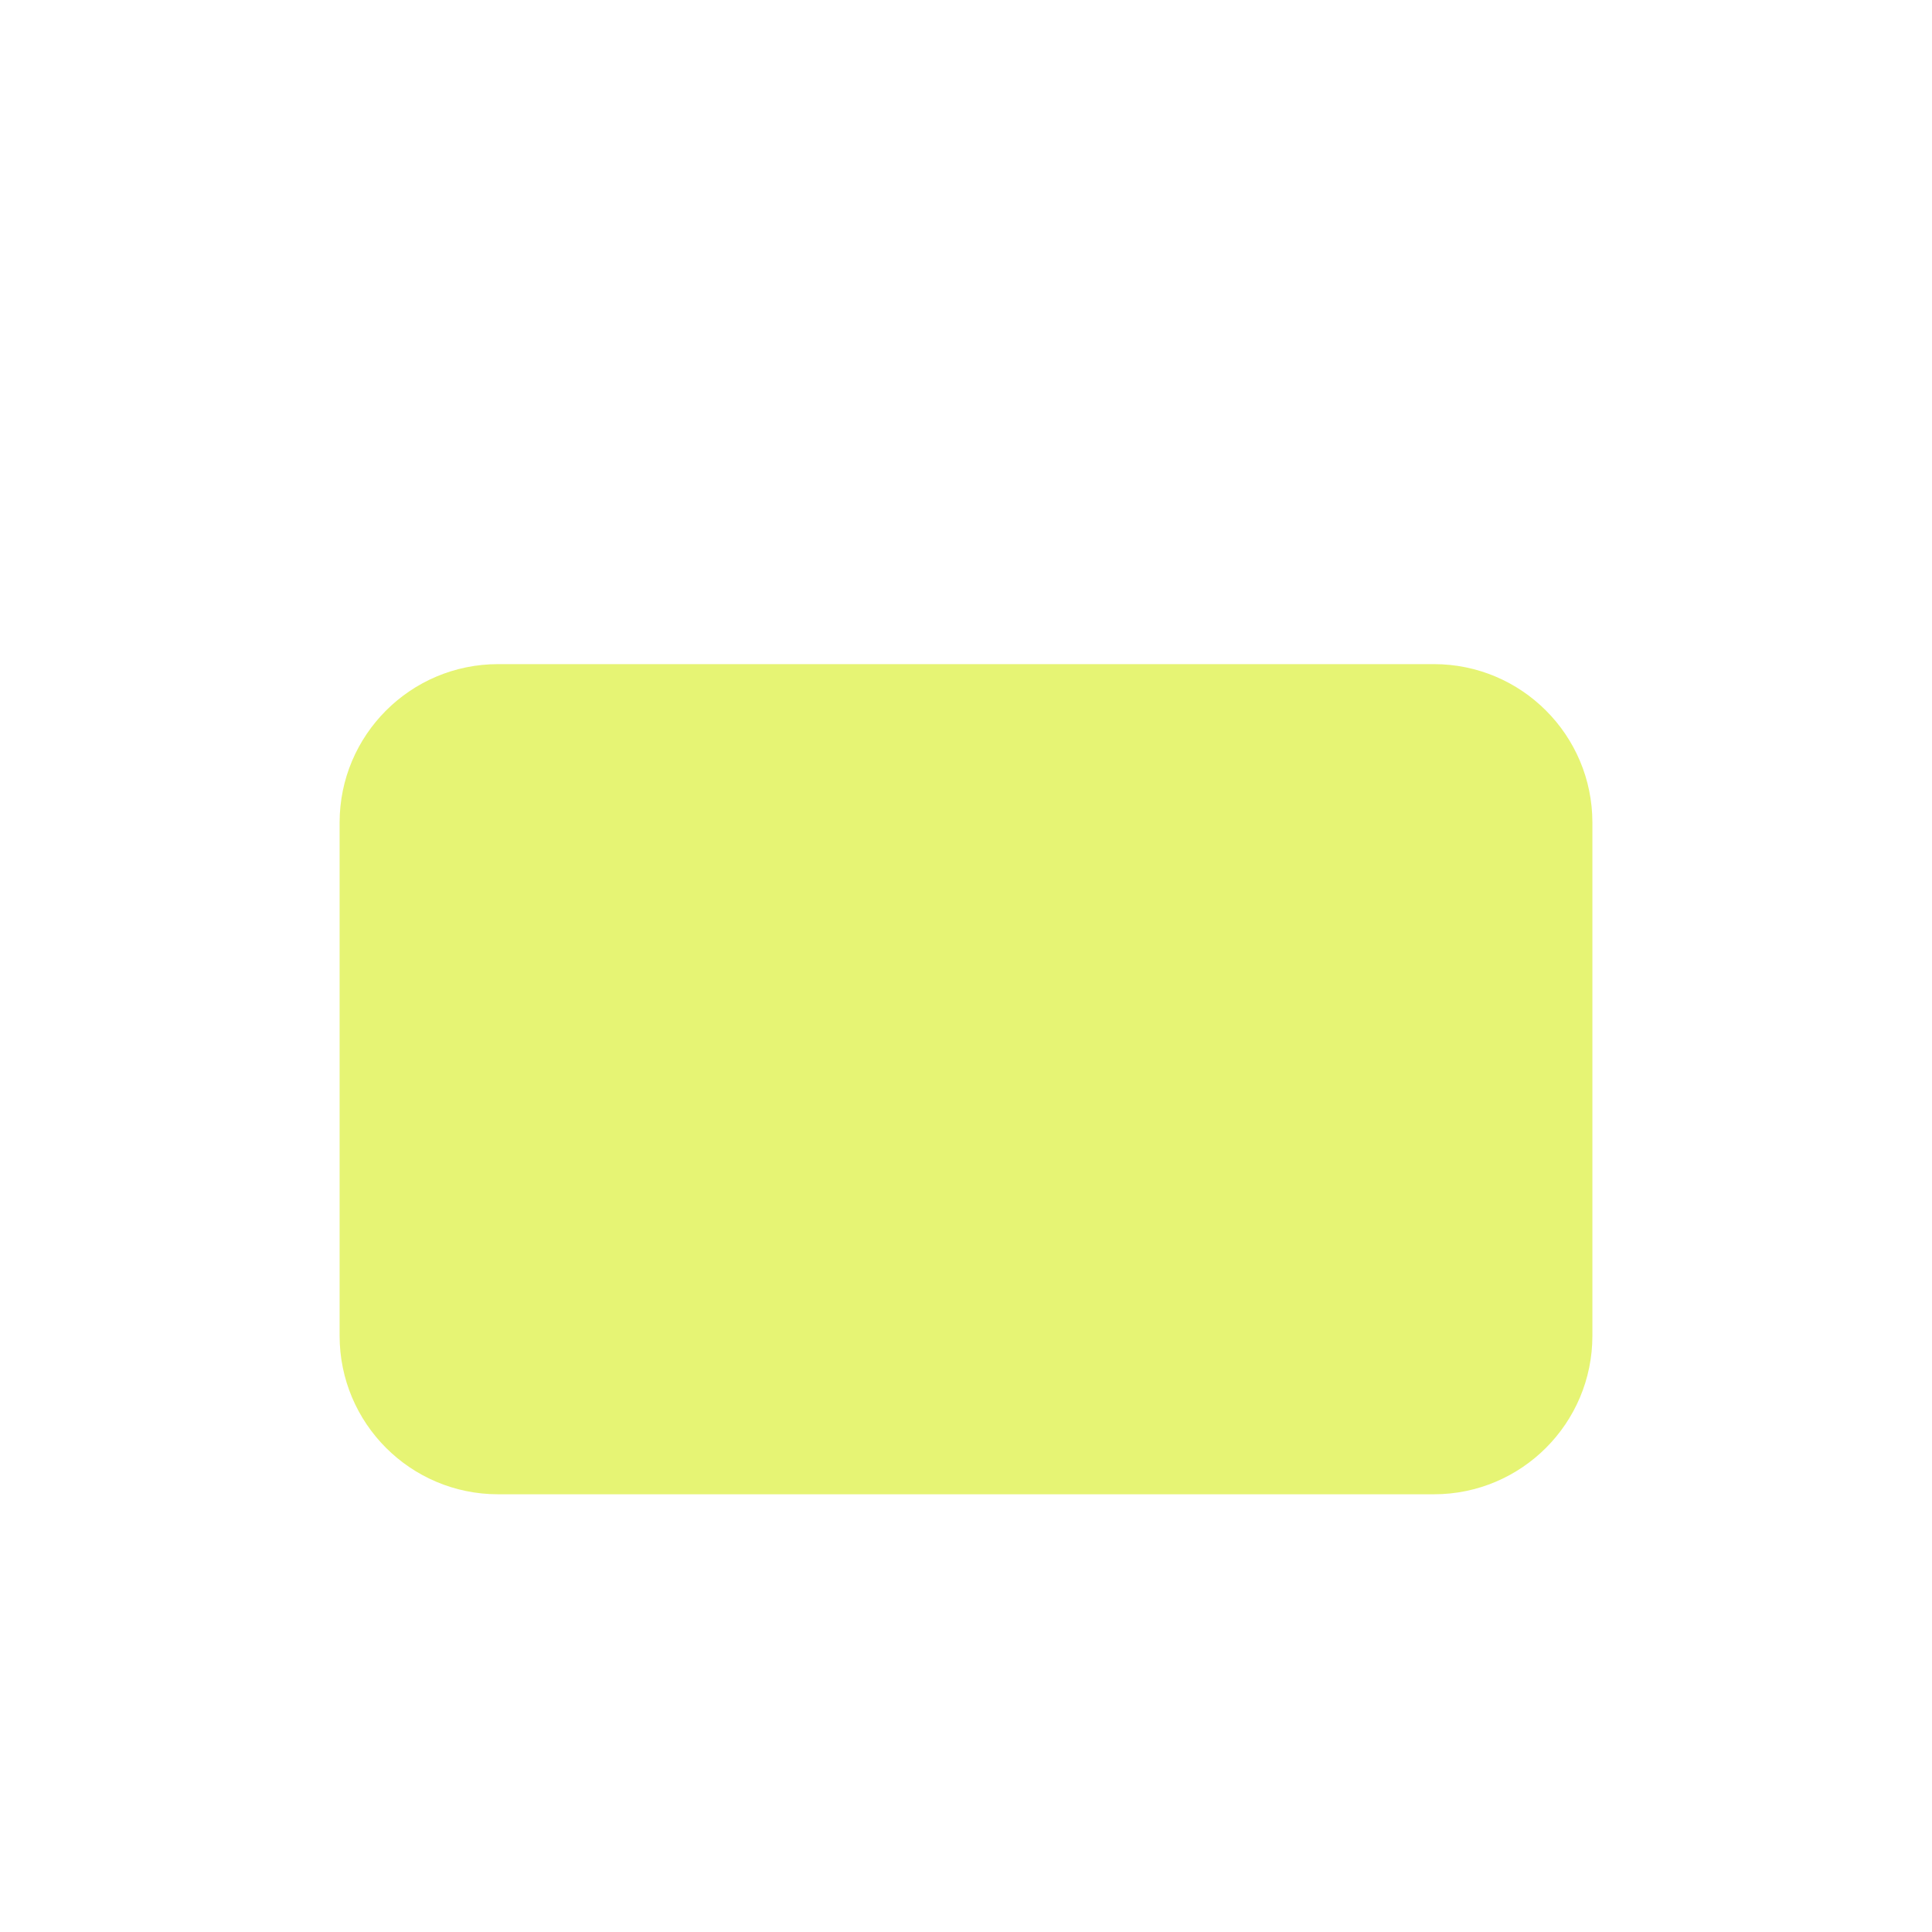
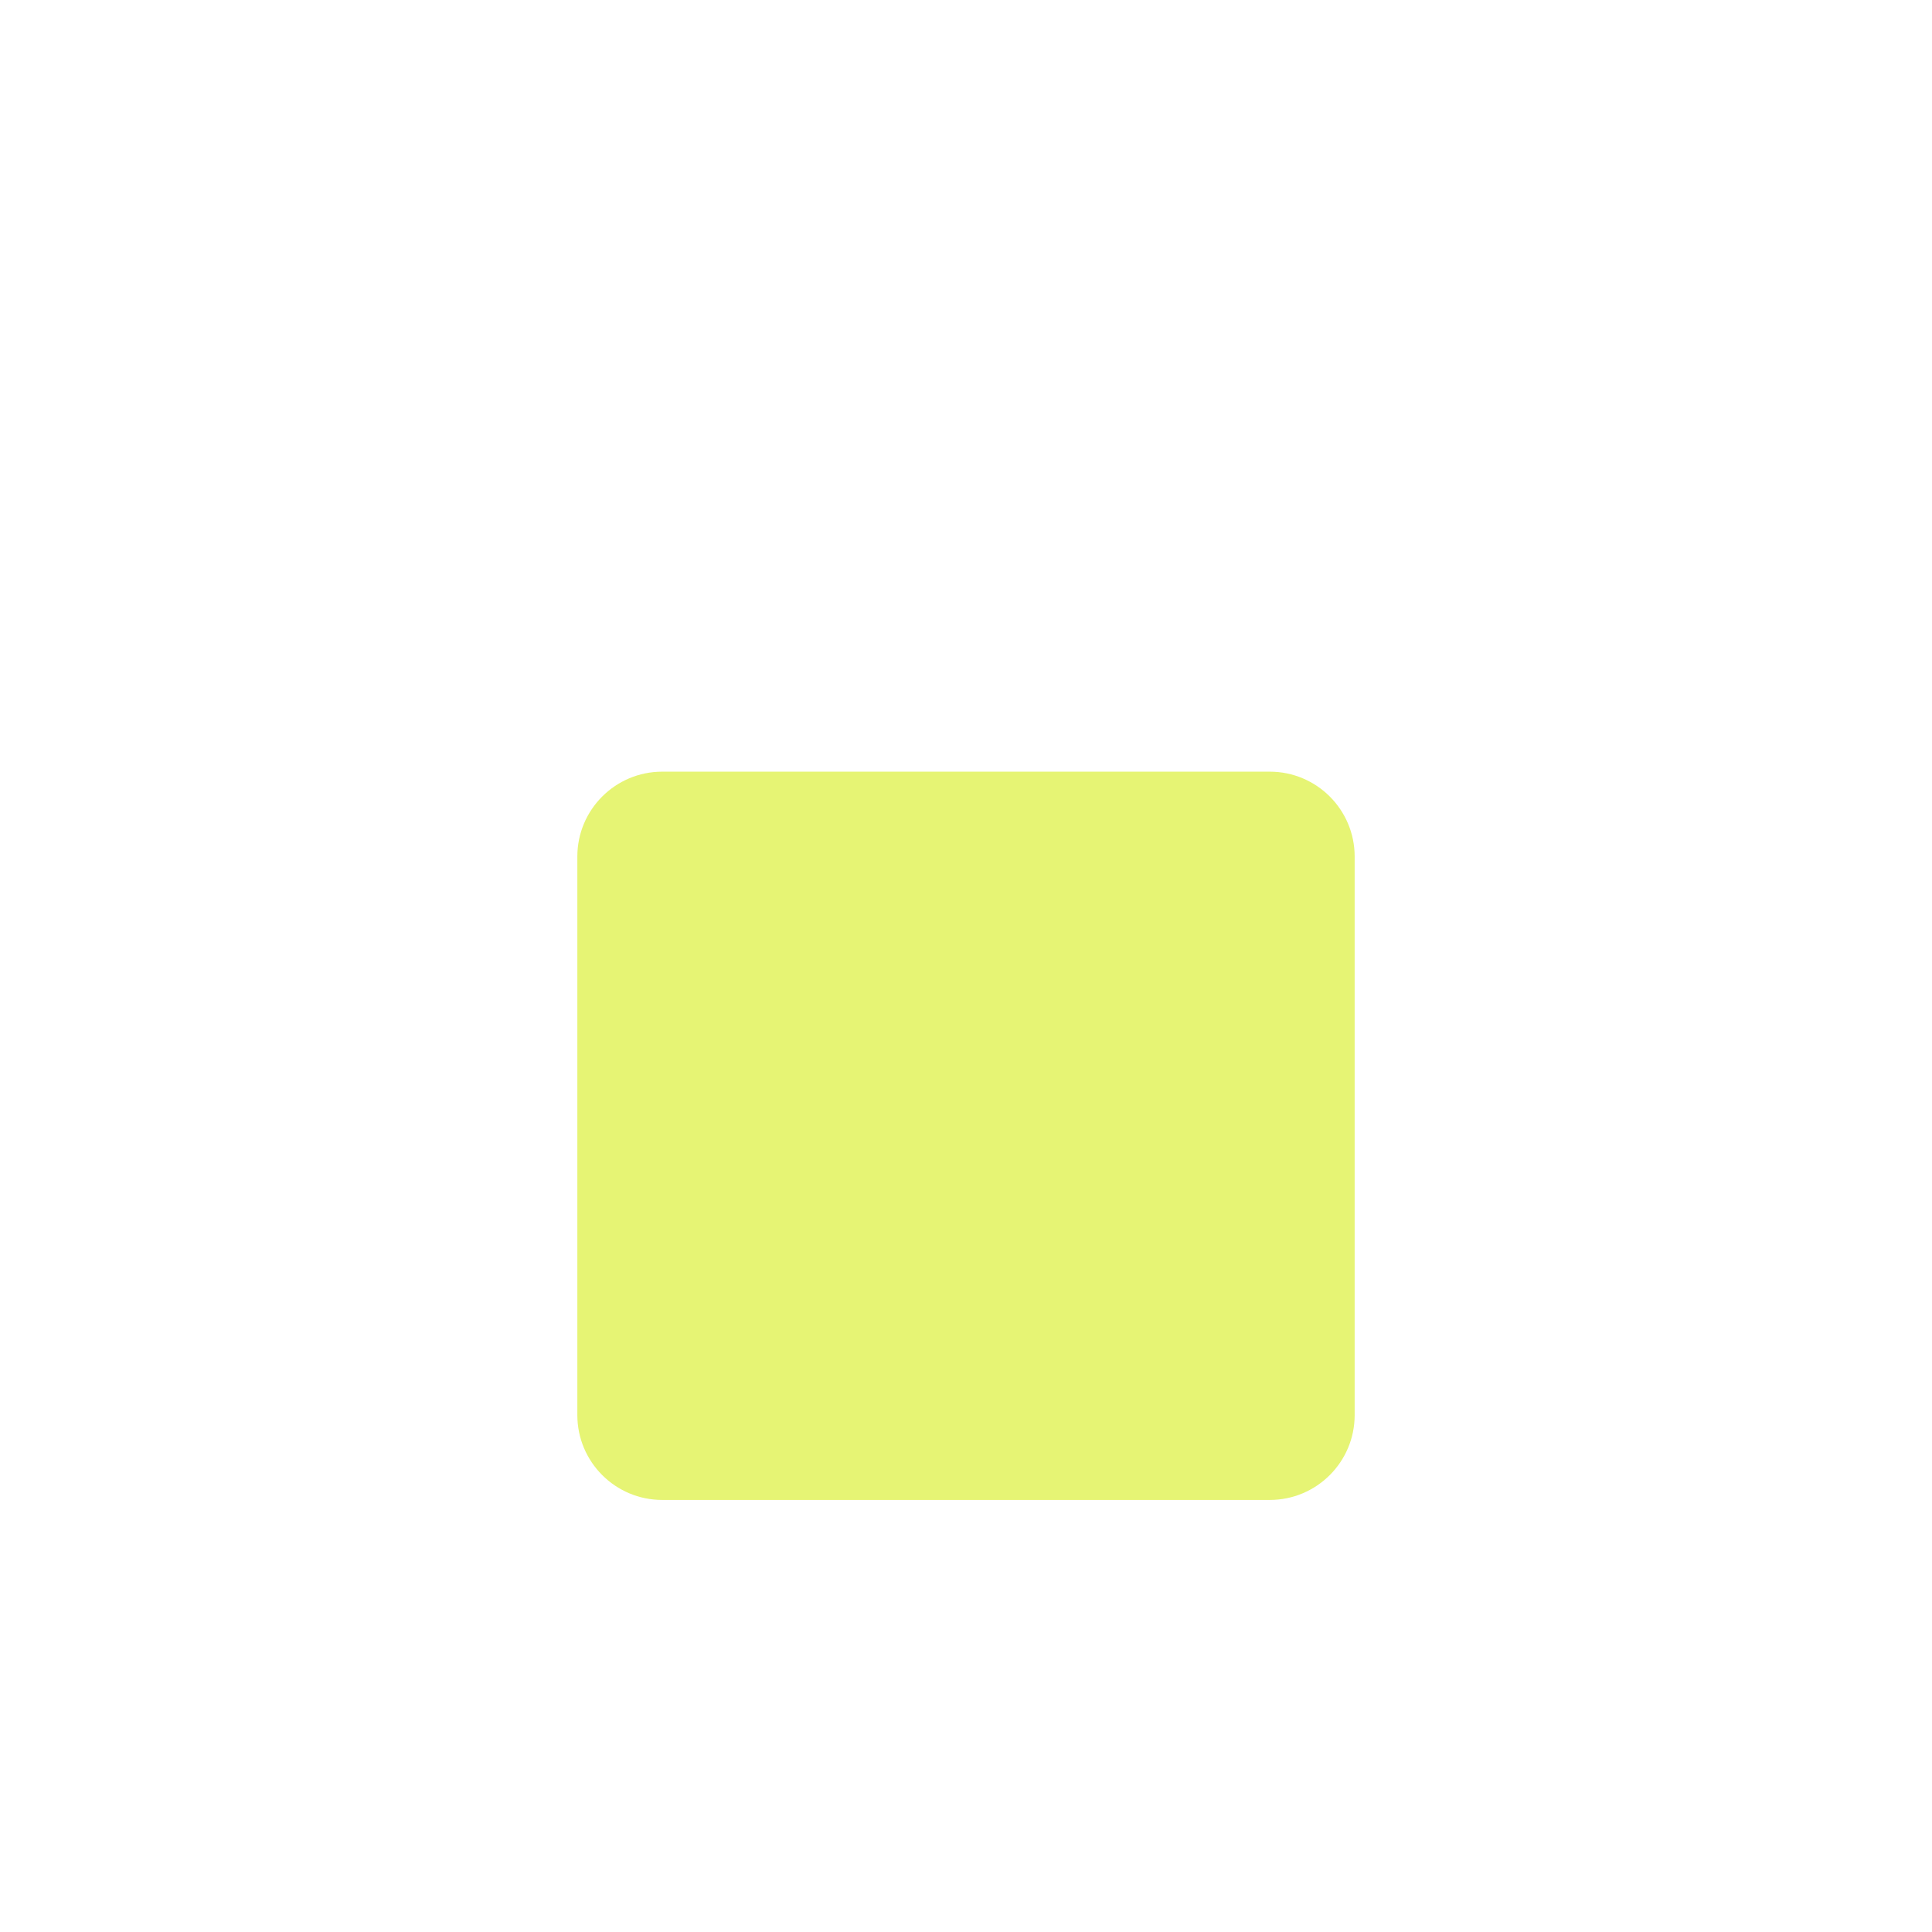
<svg xmlns="http://www.w3.org/2000/svg" width="1024" height="1024" viewBox="0 0 1024 1024">
-   <rect x="180" y="352" width="664" height="440" rx="84" fill="#E6F474" />
+   <rect x="306" y="409" width="412" height="386" rx="45" fill="#E6F474" />
</svg>
